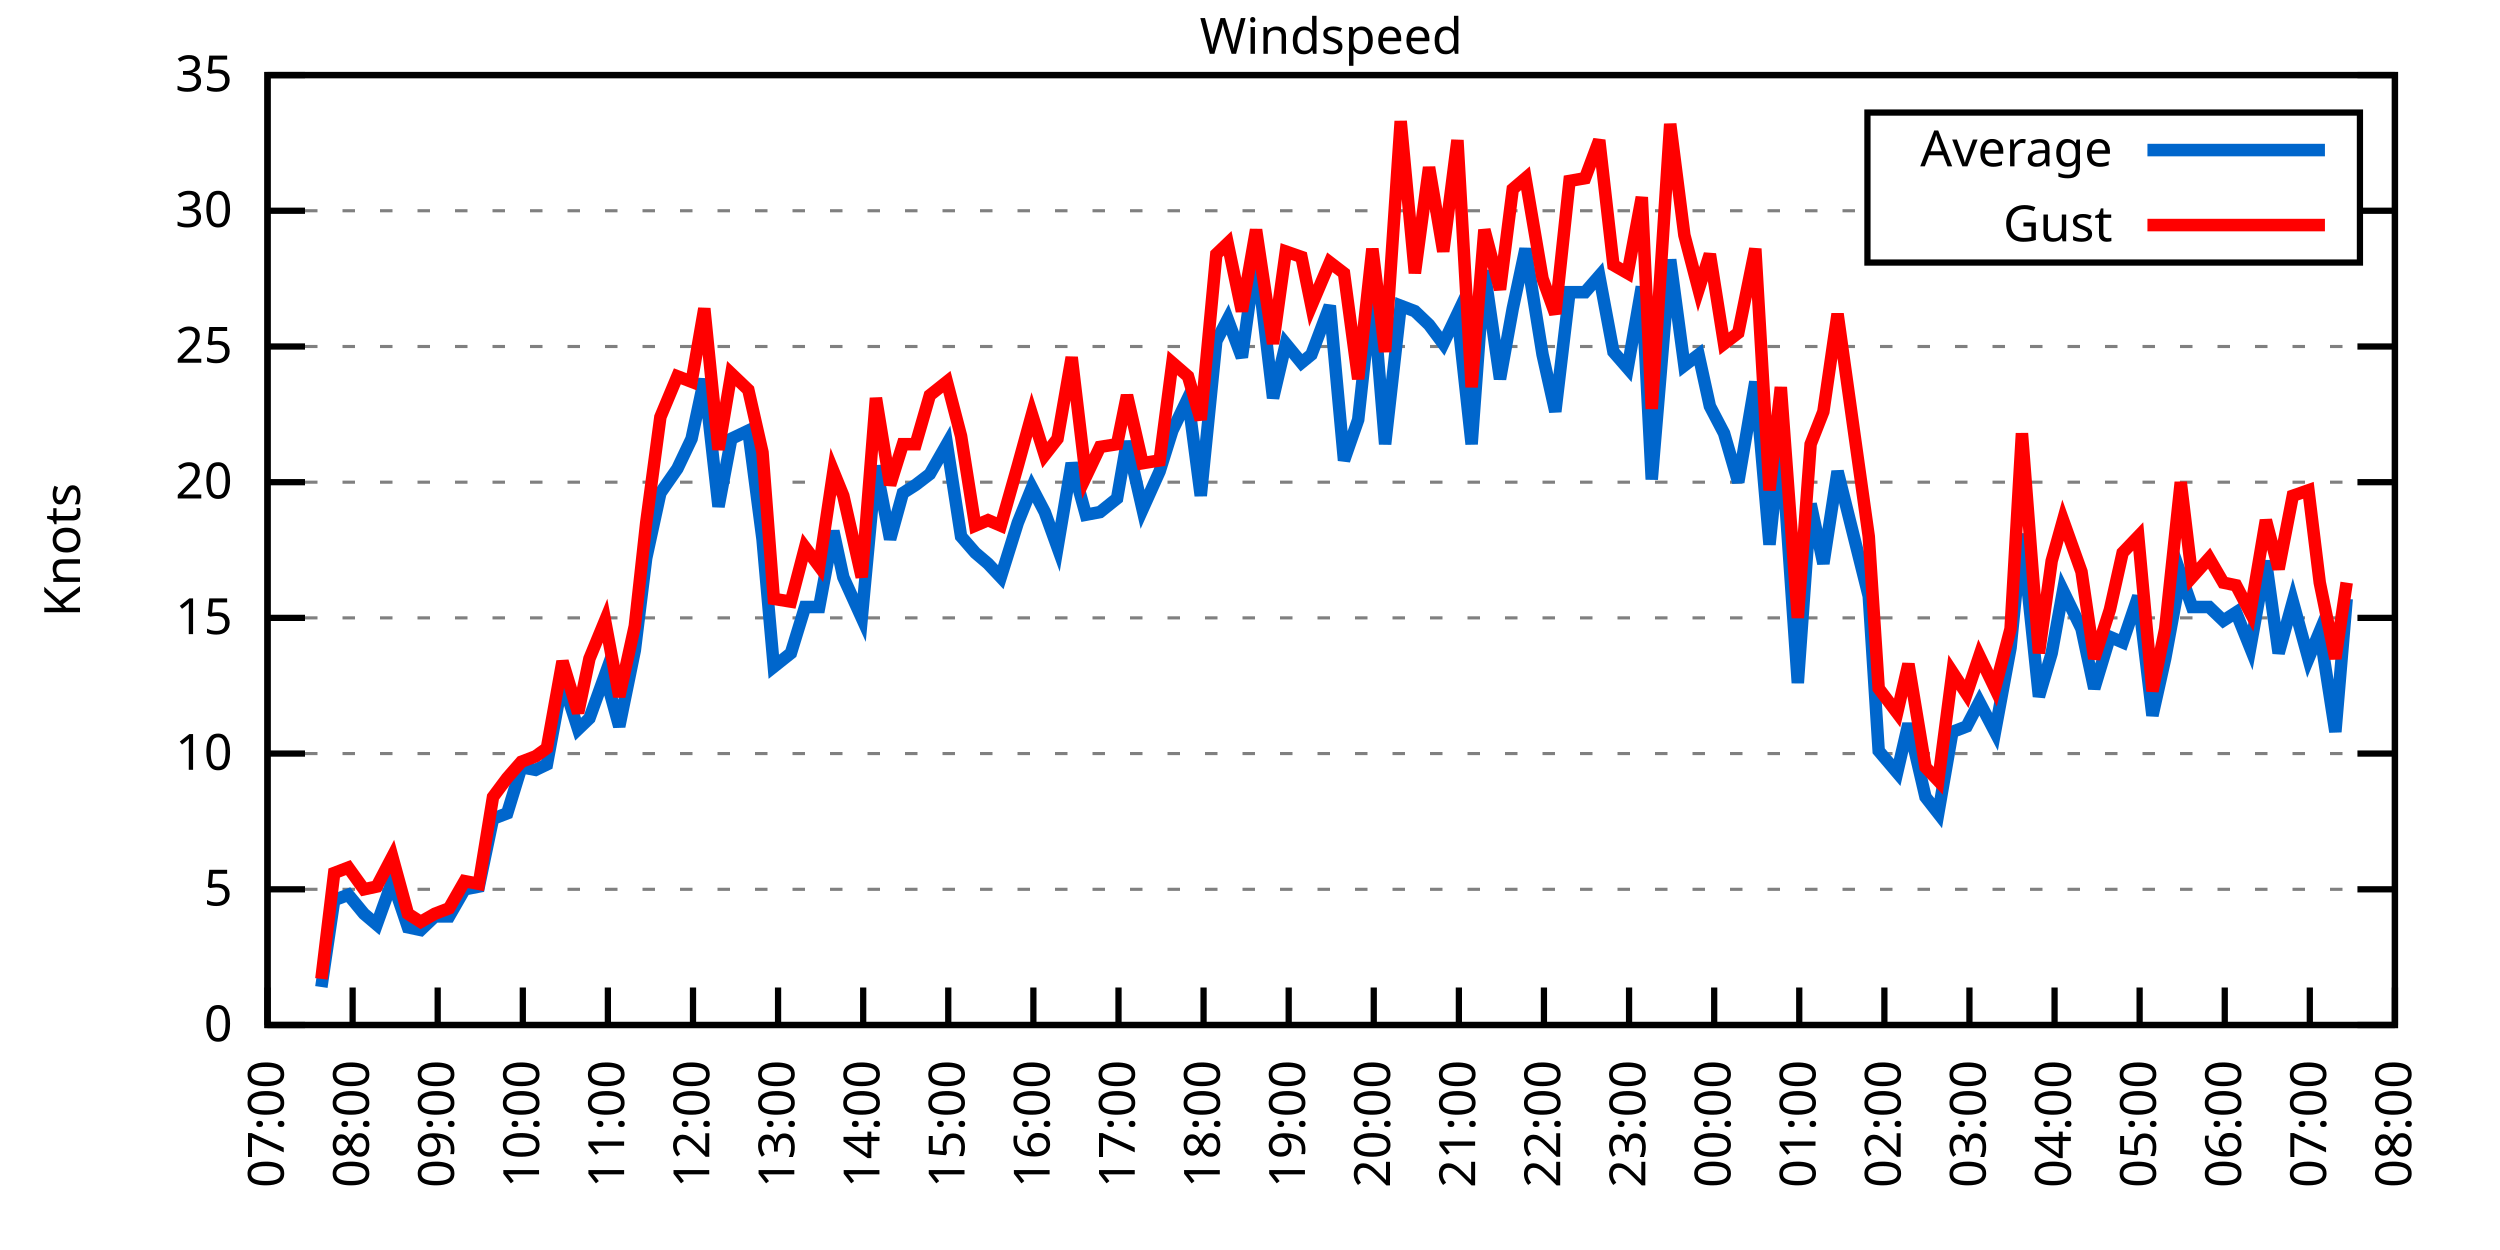
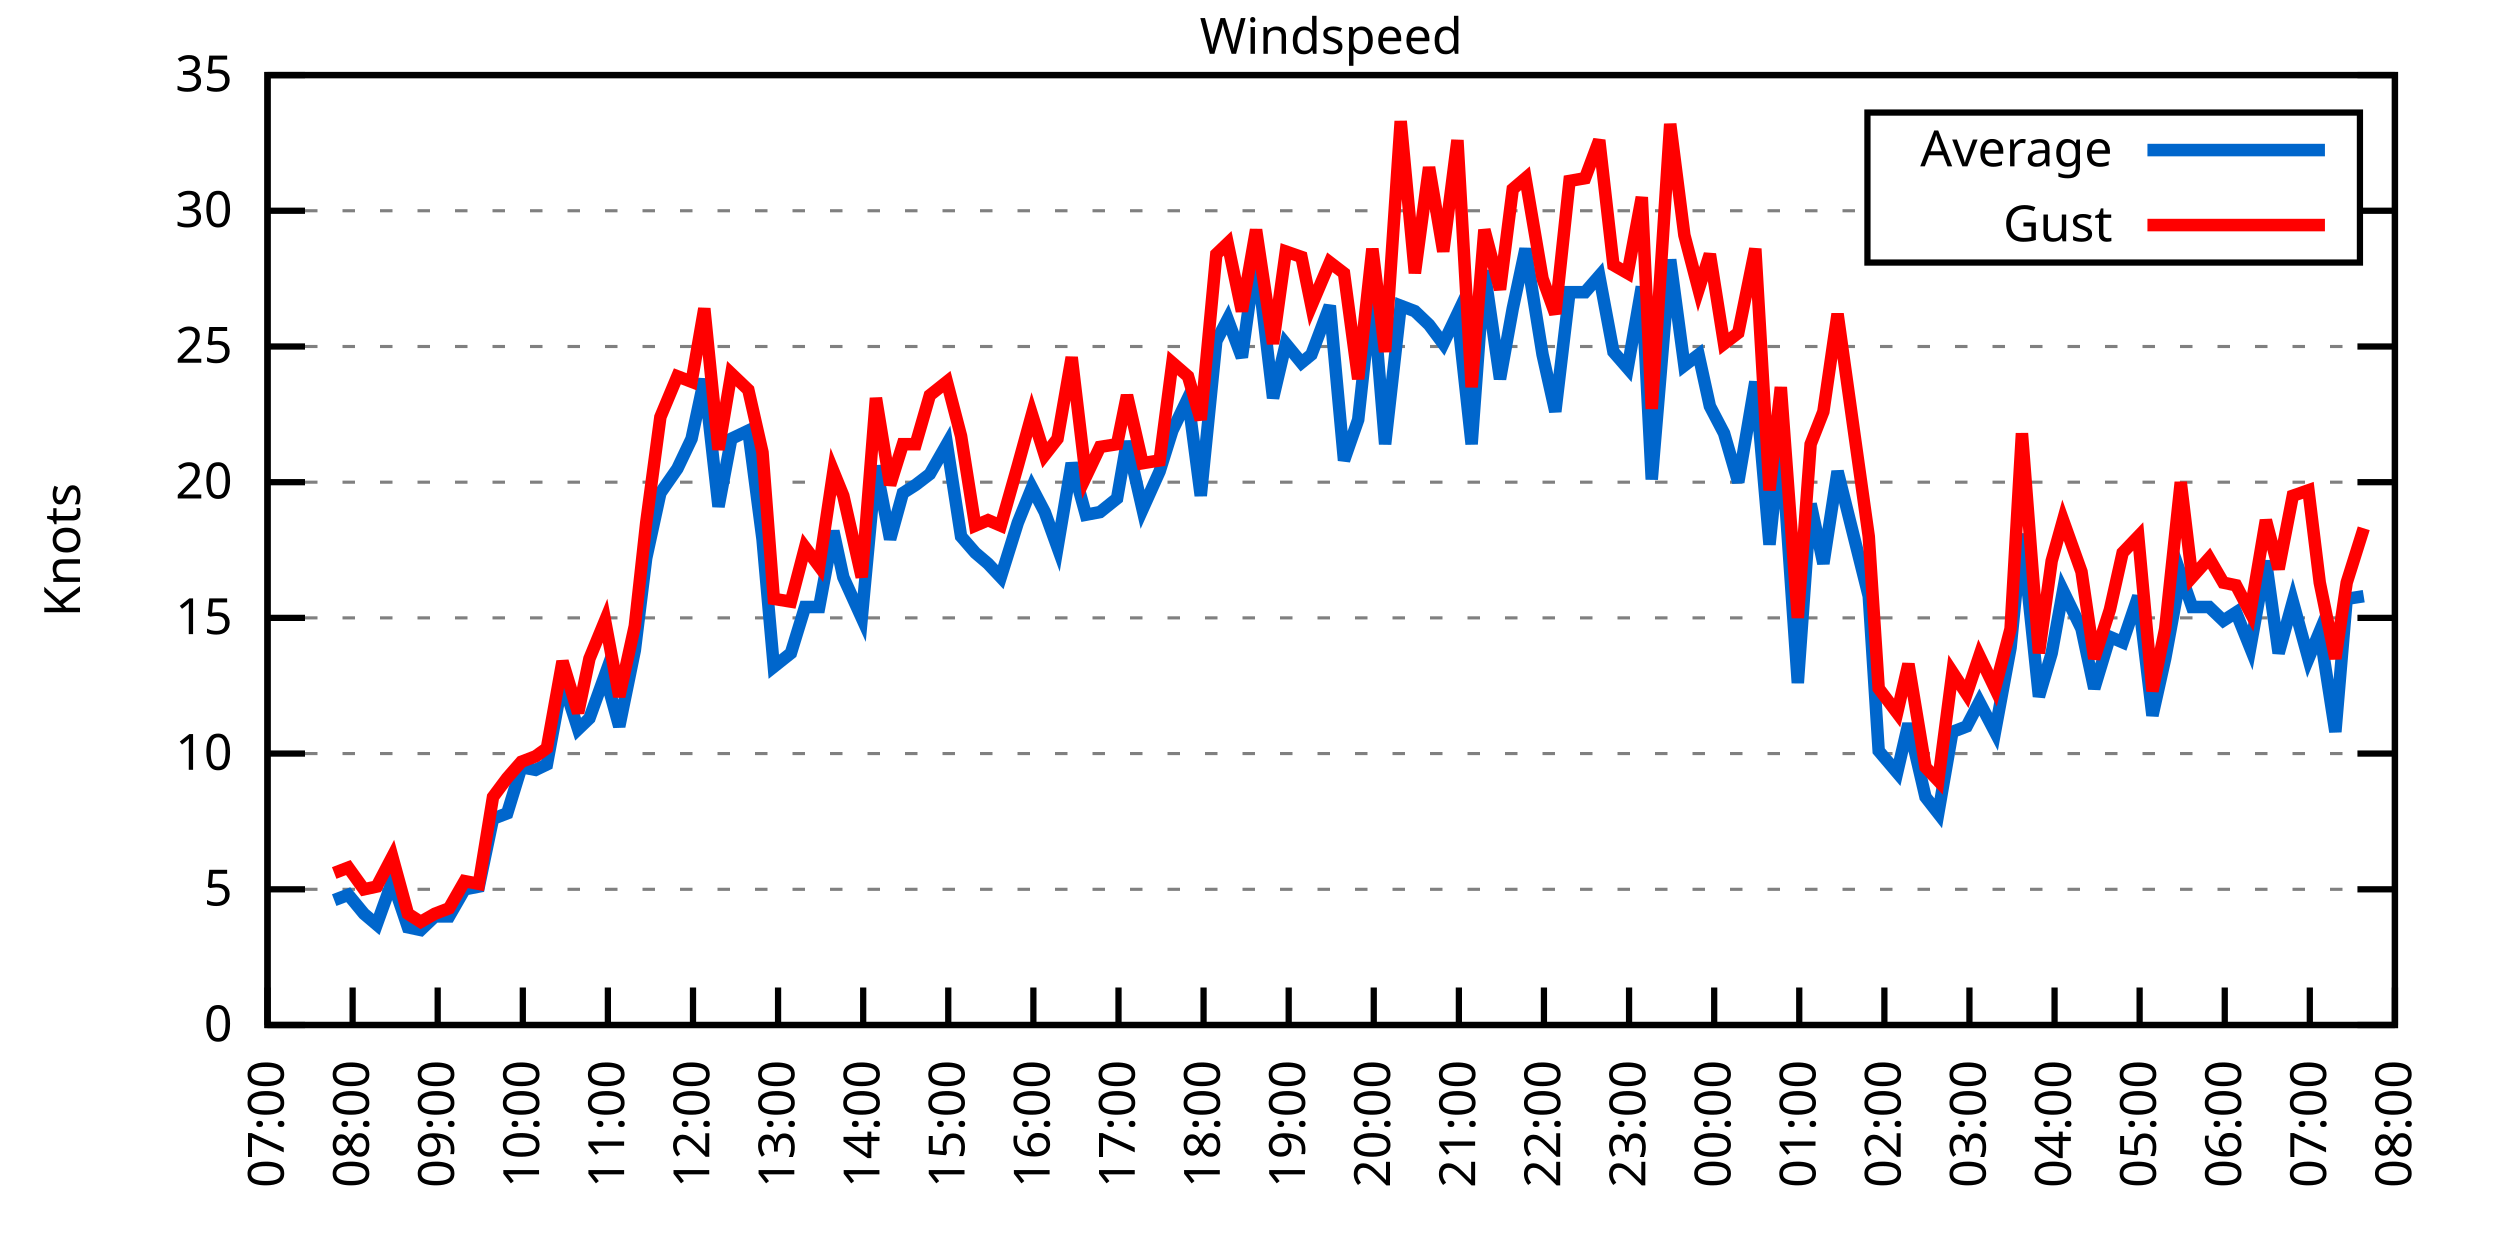
<svg xmlns="http://www.w3.org/2000/svg" xmlns:xlink="http://www.w3.org/1999/xlink" width="400" height="200" viewBox="0 0 400 200">
  <g id="gnuplot_canvas">
    <rect x="0" y="0" width="400" height="200" fill="none" />
    <defs>
      <circle id="gpDot" r="0.5" stroke-width="0.5" stroke="currentColor" />
      <path id="gpPt0" stroke-width="0.333" stroke="currentColor" d="M-1,0 h2 M0,-1 v2" />
      <path id="gpPt1" stroke-width="0.333" stroke="currentColor" d="M-1,-1 L1,1 M1,-1 L-1,1" />
      <path id="gpPt2" stroke-width="0.333" stroke="currentColor" d="M-1,0 L1,0 M0,-1 L0,1 M-1,-1 L1,1 M-1,1 L1,-1" />
      <rect id="gpPt3" stroke-width="0.333" stroke="currentColor" x="-1" y="-1" width="2" height="2" />
      <rect id="gpPt4" stroke-width="0.333" stroke="currentColor" fill="currentColor" x="-1" y="-1" width="2" height="2" />
      <circle id="gpPt5" stroke-width="0.333" stroke="currentColor" cx="0" cy="0" r="1" />
      <use xlink:href="#gpPt5" id="gpPt6" fill="currentColor" stroke="none" />
      <path id="gpPt7" stroke-width="0.333" stroke="currentColor" d="M0,-1.33 L-1.33,0.67 L1.33,0.67 z" />
      <use xlink:href="#gpPt7" id="gpPt8" fill="currentColor" stroke="none" />
      <use xlink:href="#gpPt7" id="gpPt9" stroke="currentColor" transform="rotate(180)" />
      <use xlink:href="#gpPt9" id="gpPt10" fill="currentColor" stroke="none" />
      <use xlink:href="#gpPt3" id="gpPt11" stroke="currentColor" transform="rotate(45)" />
      <use xlink:href="#gpPt11" id="gpPt12" fill="currentColor" stroke="none" />
      <path id="gpPt13" stroke-width="0.333" stroke="currentColor" d="M0,1.330 L1.265,0.411 L0.782,-1.067 L-0.782,-1.076 L-1.265,0.411 z" />
      <use xlink:href="#gpPt13" id="gpPt14" fill="currentColor" stroke="none" />
      <filter id="textbox" filterUnits="objectBoundingBox" x="0" y="0" height="1" width="1">
        <feFlood flood-color="white" flood-opacity="1" result="bgnd" />
        <feComposite in="SourceGraphic" in2="bgnd" operator="atop" />
      </filter>
      <filter id="greybox" filterUnits="objectBoundingBox" x="0" y="0" height="1" width="1">
        <feFlood flood-color="lightgrey" flood-opacity="1" result="grey" />
        <feComposite in="SourceGraphic" in2="grey" operator="atop" />
      </filter>
    </defs>
    <g fill="none" color="white" stroke="currentColor" stroke-width="1.00" stroke-linecap="butt" stroke-linejoin="miter">
</g>
    <g fill="none" color="black" stroke="currentColor" stroke-width="1.00" stroke-linecap="butt" stroke-linejoin="miter">
      <g stroke="none" shape-rendering="crispEdges">
        <polygon fill="rgb(255, 255, 255)" points="42.80,164.00 383.18,164.00 383.18,12.02 42.80,12.02 " />
      </g>
    </g>
    <g fill="none" color="black" stroke="currentColor" stroke-width="1.00" stroke-linecap="butt" stroke-linejoin="miter">
</g>
    <g fill="none" color="black" stroke="black" stroke-width="0.50" stroke-linecap="butt" stroke-linejoin="miter">
</g>
    <g fill="none" color="gray" stroke="currentColor" stroke-width="0.50" stroke-linecap="butt" stroke-linejoin="miter">
      <path stroke="gray" stroke-dasharray="2,4" class="gridline" d="M42.80,164.00 L383.19,164.00  " />
    </g>
    <g fill="none" color="gray" stroke="gray" stroke-width="1.00" stroke-linecap="butt" stroke-linejoin="miter">
</g>
    <g fill="none" color="black" stroke="currentColor" stroke-width="1.00" stroke-linecap="butt" stroke-linejoin="miter">
      <path stroke="black" d="M42.80,164.00 L48.80,164.00 M383.19,164.00 L377.19,164.00  " />
      <g transform="translate(37.20,166.60)" stroke="none" fill="black" font-family="Sans" font-size="8.00" text-anchor="end">
        <text>
          <tspan font-family="Sans"> 0</tspan>
        </text>
      </g>
    </g>
    <g fill="none" color="black" stroke="currentColor" stroke-width="1.00" stroke-linecap="butt" stroke-linejoin="miter">
</g>
    <g fill="none" color="black" stroke="black" stroke-width="0.50" stroke-linecap="butt" stroke-linejoin="miter">
</g>
    <g fill="none" color="gray" stroke="currentColor" stroke-width="0.50" stroke-linecap="butt" stroke-linejoin="miter">
      <path stroke="gray" stroke-dasharray="2,4" class="gridline" d="M42.80,142.29 L383.19,142.29  " />
    </g>
    <g fill="none" color="gray" stroke="gray" stroke-width="1.00" stroke-linecap="butt" stroke-linejoin="miter">
</g>
    <g fill="none" color="black" stroke="currentColor" stroke-width="1.00" stroke-linecap="butt" stroke-linejoin="miter">
      <path stroke="black" d="M42.80,142.29 L48.80,142.29 M383.19,142.29 L377.19,142.29  " />
      <g transform="translate(37.20,144.89)" stroke="none" fill="black" font-family="Sans" font-size="8.00" text-anchor="end">
        <text>
          <tspan font-family="Sans"> 5</tspan>
        </text>
      </g>
    </g>
    <g fill="none" color="black" stroke="currentColor" stroke-width="1.00" stroke-linecap="butt" stroke-linejoin="miter">
</g>
    <g fill="none" color="black" stroke="black" stroke-width="0.50" stroke-linecap="butt" stroke-linejoin="miter">
</g>
    <g fill="none" color="gray" stroke="currentColor" stroke-width="0.50" stroke-linecap="butt" stroke-linejoin="miter">
      <path stroke="gray" stroke-dasharray="2,4" class="gridline" d="M42.80,120.57 L383.19,120.57  " />
    </g>
    <g fill="none" color="gray" stroke="gray" stroke-width="1.00" stroke-linecap="butt" stroke-linejoin="miter">
</g>
    <g fill="none" color="black" stroke="currentColor" stroke-width="1.00" stroke-linecap="butt" stroke-linejoin="miter">
      <path stroke="black" d="M42.80,120.57 L48.80,120.57 M383.19,120.57 L377.19,120.57  " />
      <g transform="translate(37.20,123.17)" stroke="none" fill="black" font-family="Sans" font-size="8.00" text-anchor="end">
        <text>
          <tspan font-family="Sans"> 10</tspan>
        </text>
      </g>
    </g>
    <g fill="none" color="black" stroke="currentColor" stroke-width="1.00" stroke-linecap="butt" stroke-linejoin="miter">
</g>
    <g fill="none" color="black" stroke="black" stroke-width="0.50" stroke-linecap="butt" stroke-linejoin="miter">
</g>
    <g fill="none" color="gray" stroke="currentColor" stroke-width="0.50" stroke-linecap="butt" stroke-linejoin="miter">
      <path stroke="gray" stroke-dasharray="2,4" class="gridline" d="M42.80,98.86 L383.19,98.86  " />
    </g>
    <g fill="none" color="gray" stroke="gray" stroke-width="1.00" stroke-linecap="butt" stroke-linejoin="miter">
</g>
    <g fill="none" color="black" stroke="currentColor" stroke-width="1.00" stroke-linecap="butt" stroke-linejoin="miter">
      <path stroke="black" d="M42.80,98.86 L48.80,98.86 M383.19,98.86 L377.19,98.86  " />
      <g transform="translate(37.20,101.46)" stroke="none" fill="black" font-family="Sans" font-size="8.00" text-anchor="end">
        <text>
          <tspan font-family="Sans"> 15</tspan>
        </text>
      </g>
    </g>
    <g fill="none" color="black" stroke="currentColor" stroke-width="1.00" stroke-linecap="butt" stroke-linejoin="miter">
</g>
    <g fill="none" color="black" stroke="black" stroke-width="0.50" stroke-linecap="butt" stroke-linejoin="miter">
</g>
    <g fill="none" color="gray" stroke="currentColor" stroke-width="0.50" stroke-linecap="butt" stroke-linejoin="miter">
      <path stroke="gray" stroke-dasharray="2,4" class="gridline" d="M42.80,77.15 L383.19,77.15  " />
    </g>
    <g fill="none" color="gray" stroke="gray" stroke-width="1.00" stroke-linecap="butt" stroke-linejoin="miter">
</g>
    <g fill="none" color="black" stroke="currentColor" stroke-width="1.00" stroke-linecap="butt" stroke-linejoin="miter">
      <path stroke="black" d="M42.80,77.15 L48.80,77.15 M383.19,77.15 L377.19,77.15  " />
      <g transform="translate(37.20,79.75)" stroke="none" fill="black" font-family="Sans" font-size="8.00" text-anchor="end">
        <text>
          <tspan font-family="Sans"> 20</tspan>
        </text>
      </g>
    </g>
    <g fill="none" color="black" stroke="currentColor" stroke-width="1.00" stroke-linecap="butt" stroke-linejoin="miter">
</g>
    <g fill="none" color="black" stroke="black" stroke-width="0.50" stroke-linecap="butt" stroke-linejoin="miter">
</g>
    <g fill="none" color="gray" stroke="currentColor" stroke-width="0.50" stroke-linecap="butt" stroke-linejoin="miter">
      <path stroke="gray" stroke-dasharray="2,4" class="gridline" d="M42.80,55.44 L383.19,55.44  " />
    </g>
    <g fill="none" color="gray" stroke="gray" stroke-width="1.00" stroke-linecap="butt" stroke-linejoin="miter">
</g>
    <g fill="none" color="black" stroke="currentColor" stroke-width="1.00" stroke-linecap="butt" stroke-linejoin="miter">
      <path stroke="black" d="M42.80,55.44 L48.80,55.44 M383.19,55.44 L377.19,55.44  " />
      <g transform="translate(37.20,58.04)" stroke="none" fill="black" font-family="Sans" font-size="8.00" text-anchor="end">
        <text>
          <tspan font-family="Sans"> 25</tspan>
        </text>
      </g>
    </g>
    <g fill="none" color="black" stroke="currentColor" stroke-width="1.00" stroke-linecap="butt" stroke-linejoin="miter">
</g>
    <g fill="none" color="black" stroke="black" stroke-width="0.50" stroke-linecap="butt" stroke-linejoin="miter">
</g>
    <g fill="none" color="gray" stroke="currentColor" stroke-width="0.50" stroke-linecap="butt" stroke-linejoin="miter">
      <path stroke="gray" stroke-dasharray="2,4" class="gridline" d="M42.80,33.72 L298.79,33.72 M377.59,33.72 L383.19,33.72  " />
    </g>
    <g fill="none" color="gray" stroke="gray" stroke-width="1.00" stroke-linecap="butt" stroke-linejoin="miter">
</g>
    <g fill="none" color="black" stroke="currentColor" stroke-width="1.00" stroke-linecap="butt" stroke-linejoin="miter">
      <path stroke="black" d="M42.80,33.72 L48.80,33.72 M383.19,33.72 L377.19,33.72  " />
      <g transform="translate(37.20,36.32)" stroke="none" fill="black" font-family="Sans" font-size="8.00" text-anchor="end">
        <text>
          <tspan font-family="Sans"> 30</tspan>
        </text>
      </g>
    </g>
    <g fill="none" color="black" stroke="currentColor" stroke-width="1.00" stroke-linecap="butt" stroke-linejoin="miter">
</g>
    <g fill="none" color="black" stroke="black" stroke-width="0.50" stroke-linecap="butt" stroke-linejoin="miter">
</g>
    <g fill="none" color="gray" stroke="currentColor" stroke-width="0.50" stroke-linecap="butt" stroke-linejoin="miter">
      <path stroke="gray" stroke-dasharray="2,4" class="gridline" d="M42.80,12.01 L383.19,12.01  " />
    </g>
    <g fill="none" color="gray" stroke="gray" stroke-width="1.00" stroke-linecap="butt" stroke-linejoin="miter">
</g>
    <g fill="none" color="black" stroke="currentColor" stroke-width="1.00" stroke-linecap="butt" stroke-linejoin="miter">
      <path stroke="black" d="M42.80,12.01 L48.80,12.01 M383.19,12.01 L377.19,12.01  " />
      <g transform="translate(37.20,14.61)" stroke="none" fill="black" font-family="Sans" font-size="8.00" text-anchor="end">
        <text>
          <tspan font-family="Sans"> 35</tspan>
        </text>
      </g>
    </g>
    <g fill="none" color="black" stroke="currentColor" stroke-width="1.00" stroke-linecap="butt" stroke-linejoin="miter">
      <path stroke="black" d="M42.80,164.00 L42.80,158.00  " />
      <g transform="translate(45.40,169.60) rotate(270.00)" stroke="none" fill="black" font-family="Sans" font-size="8.00" text-anchor="end">
        <text>
          <tspan font-family="Sans">07:00</tspan>
        </text>
      </g>
    </g>
    <g fill="none" color="black" stroke="currentColor" stroke-width="1.00" stroke-linecap="butt" stroke-linejoin="miter">
      <path stroke="black" d="M56.42,164.00 L56.42,158.00  " />
      <g transform="translate(59.02,169.60) rotate(270.00)" stroke="none" fill="black" font-family="Sans" font-size="8.00" text-anchor="end">
        <text>
          <tspan font-family="Sans">08:00</tspan>
        </text>
      </g>
    </g>
    <g fill="none" color="black" stroke="currentColor" stroke-width="1.00" stroke-linecap="butt" stroke-linejoin="miter">
      <path stroke="black" d="M70.03,164.00 L70.03,158.00  " />
      <g transform="translate(72.63,169.60) rotate(270.00)" stroke="none" fill="black" font-family="Sans" font-size="8.00" text-anchor="end">
        <text>
          <tspan font-family="Sans">09:00</tspan>
        </text>
      </g>
    </g>
    <g fill="none" color="black" stroke="currentColor" stroke-width="1.00" stroke-linecap="butt" stroke-linejoin="miter">
      <path stroke="black" d="M83.65,164.00 L83.65,158.00  " />
      <g transform="translate(86.25,169.60) rotate(270.00)" stroke="none" fill="black" font-family="Sans" font-size="8.00" text-anchor="end">
        <text>
          <tspan font-family="Sans">10:00</tspan>
        </text>
      </g>
    </g>
    <g fill="none" color="black" stroke="currentColor" stroke-width="1.00" stroke-linecap="butt" stroke-linejoin="miter">
      <path stroke="black" d="M97.26,164.00 L97.26,158.00  " />
      <g transform="translate(99.86,169.60) rotate(270.00)" stroke="none" fill="black" font-family="Sans" font-size="8.00" text-anchor="end">
        <text>
          <tspan font-family="Sans">11:00</tspan>
        </text>
      </g>
    </g>
    <g fill="none" color="black" stroke="currentColor" stroke-width="1.00" stroke-linecap="butt" stroke-linejoin="miter">
      <path stroke="black" d="M110.88,164.00 L110.88,158.00  " />
      <g transform="translate(113.48,169.60) rotate(270.00)" stroke="none" fill="black" font-family="Sans" font-size="8.00" text-anchor="end">
        <text>
          <tspan font-family="Sans">12:00</tspan>
        </text>
      </g>
    </g>
    <g fill="none" color="black" stroke="currentColor" stroke-width="1.00" stroke-linecap="butt" stroke-linejoin="miter">
      <path stroke="black" d="M124.49,164.00 L124.49,158.00  " />
      <g transform="translate(127.09,169.60) rotate(270.00)" stroke="none" fill="black" font-family="Sans" font-size="8.00" text-anchor="end">
        <text>
          <tspan font-family="Sans">13:00</tspan>
        </text>
      </g>
    </g>
    <g fill="none" color="black" stroke="currentColor" stroke-width="1.00" stroke-linecap="butt" stroke-linejoin="miter">
      <path stroke="black" d="M138.11,164.00 L138.11,158.00  " />
      <g transform="translate(140.71,169.60) rotate(270.00)" stroke="none" fill="black" font-family="Sans" font-size="8.00" text-anchor="end">
        <text>
          <tspan font-family="Sans">14:00</tspan>
        </text>
      </g>
    </g>
    <g fill="none" color="black" stroke="currentColor" stroke-width="1.00" stroke-linecap="butt" stroke-linejoin="miter">
      <path stroke="black" d="M151.72,164.00 L151.72,158.00  " />
      <g transform="translate(154.32,169.60) rotate(270.00)" stroke="none" fill="black" font-family="Sans" font-size="8.00" text-anchor="end">
        <text>
          <tspan font-family="Sans">15:00</tspan>
        </text>
      </g>
    </g>
    <g fill="none" color="black" stroke="currentColor" stroke-width="1.00" stroke-linecap="butt" stroke-linejoin="miter">
      <path stroke="black" d="M165.34,164.00 L165.34,158.00  " />
      <g transform="translate(167.94,169.60) rotate(270.00)" stroke="none" fill="black" font-family="Sans" font-size="8.00" text-anchor="end">
        <text>
          <tspan font-family="Sans">16:00</tspan>
        </text>
      </g>
    </g>
    <g fill="none" color="black" stroke="currentColor" stroke-width="1.00" stroke-linecap="butt" stroke-linejoin="miter">
      <path stroke="black" d="M178.96,164.00 L178.96,158.00  " />
      <g transform="translate(181.56,169.60) rotate(270.00)" stroke="none" fill="black" font-family="Sans" font-size="8.00" text-anchor="end">
        <text>
          <tspan font-family="Sans">17:00</tspan>
        </text>
      </g>
    </g>
    <g fill="none" color="black" stroke="currentColor" stroke-width="1.00" stroke-linecap="butt" stroke-linejoin="miter">
      <path stroke="black" d="M192.57,164.00 L192.57,158.00  " />
      <g transform="translate(195.17,169.60) rotate(270.00)" stroke="none" fill="black" font-family="Sans" font-size="8.00" text-anchor="end">
        <text>
          <tspan font-family="Sans">18:00</tspan>
        </text>
      </g>
    </g>
    <g fill="none" color="black" stroke="currentColor" stroke-width="1.00" stroke-linecap="butt" stroke-linejoin="miter">
      <path stroke="black" d="M206.19,164.00 L206.19,158.00  " />
      <g transform="translate(208.79,169.60) rotate(270.00)" stroke="none" fill="black" font-family="Sans" font-size="8.00" text-anchor="end">
        <text>
          <tspan font-family="Sans">19:00</tspan>
        </text>
      </g>
    </g>
    <g fill="none" color="black" stroke="currentColor" stroke-width="1.00" stroke-linecap="butt" stroke-linejoin="miter">
      <path stroke="black" d="M219.80,164.00 L219.80,158.00  " />
      <g transform="translate(222.40,169.60) rotate(270.00)" stroke="none" fill="black" font-family="Sans" font-size="8.00" text-anchor="end">
        <text>
          <tspan font-family="Sans">20:00</tspan>
        </text>
      </g>
    </g>
    <g fill="none" color="black" stroke="currentColor" stroke-width="1.00" stroke-linecap="butt" stroke-linejoin="miter">
      <path stroke="black" d="M233.42,164.00 L233.42,158.00  " />
      <g transform="translate(236.02,169.60) rotate(270.00)" stroke="none" fill="black" font-family="Sans" font-size="8.00" text-anchor="end">
        <text>
          <tspan font-family="Sans">21:00</tspan>
        </text>
      </g>
    </g>
    <g fill="none" color="black" stroke="currentColor" stroke-width="1.00" stroke-linecap="butt" stroke-linejoin="miter">
      <path stroke="black" d="M247.03,164.00 L247.03,158.00  " />
      <g transform="translate(249.63,169.60) rotate(270.00)" stroke="none" fill="black" font-family="Sans" font-size="8.00" text-anchor="end">
        <text>
          <tspan font-family="Sans">22:00</tspan>
        </text>
      </g>
    </g>
    <g fill="none" color="black" stroke="currentColor" stroke-width="1.00" stroke-linecap="butt" stroke-linejoin="miter">
      <path stroke="black" d="M260.65,164.00 L260.65,158.00  " />
      <g transform="translate(263.25,169.60) rotate(270.00)" stroke="none" fill="black" font-family="Sans" font-size="8.00" text-anchor="end">
        <text>
          <tspan font-family="Sans">23:00</tspan>
        </text>
      </g>
    </g>
    <g fill="none" color="black" stroke="currentColor" stroke-width="1.00" stroke-linecap="butt" stroke-linejoin="miter">
      <path stroke="black" d="M274.27,164.00 L274.27,158.00  " />
      <g transform="translate(276.87,169.60) rotate(270.00)" stroke="none" fill="black" font-family="Sans" font-size="8.00" text-anchor="end">
        <text>
          <tspan font-family="Sans">00:00</tspan>
        </text>
      </g>
    </g>
    <g fill="none" color="black" stroke="currentColor" stroke-width="1.00" stroke-linecap="butt" stroke-linejoin="miter">
      <path stroke="black" d="M287.88,164.00 L287.88,158.00  " />
      <g transform="translate(290.48,169.60) rotate(270.00)" stroke="none" fill="black" font-family="Sans" font-size="8.00" text-anchor="end">
        <text>
          <tspan font-family="Sans">01:00</tspan>
        </text>
      </g>
    </g>
    <g fill="none" color="black" stroke="currentColor" stroke-width="1.00" stroke-linecap="butt" stroke-linejoin="miter">
      <path stroke="black" d="M301.50,164.00 L301.50,158.00  " />
      <g transform="translate(304.10,169.60) rotate(270.00)" stroke="none" fill="black" font-family="Sans" font-size="8.00" text-anchor="end">
        <text>
          <tspan font-family="Sans">02:00</tspan>
        </text>
      </g>
    </g>
    <g fill="none" color="black" stroke="currentColor" stroke-width="1.00" stroke-linecap="butt" stroke-linejoin="miter">
      <path stroke="black" d="M315.11,164.00 L315.11,158.00  " />
      <g transform="translate(317.71,169.60) rotate(270.00)" stroke="none" fill="black" font-family="Sans" font-size="8.00" text-anchor="end">
        <text>
          <tspan font-family="Sans">03:00</tspan>
        </text>
      </g>
    </g>
    <g fill="none" color="black" stroke="currentColor" stroke-width="1.00" stroke-linecap="butt" stroke-linejoin="miter">
      <path stroke="black" d="M328.73,164.00 L328.73,158.00  " />
      <g transform="translate(331.33,169.60) rotate(270.00)" stroke="none" fill="black" font-family="Sans" font-size="8.00" text-anchor="end">
        <text>
          <tspan font-family="Sans">04:00</tspan>
        </text>
      </g>
    </g>
    <g fill="none" color="black" stroke="currentColor" stroke-width="1.00" stroke-linecap="butt" stroke-linejoin="miter">
      <path stroke="black" d="M342.34,164.00 L342.34,158.00  " />
      <g transform="translate(344.94,169.60) rotate(270.00)" stroke="none" fill="black" font-family="Sans" font-size="8.00" text-anchor="end">
        <text>
          <tspan font-family="Sans">05:00</tspan>
        </text>
      </g>
    </g>
    <g fill="none" color="black" stroke="currentColor" stroke-width="1.00" stroke-linecap="butt" stroke-linejoin="miter">
      <path stroke="black" d="M355.96,164.00 L355.96,158.00  " />
      <g transform="translate(358.56,169.60) rotate(270.00)" stroke="none" fill="black" font-family="Sans" font-size="8.00" text-anchor="end">
        <text>
          <tspan font-family="Sans">06:00</tspan>
        </text>
      </g>
    </g>
    <g fill="none" color="black" stroke="currentColor" stroke-width="1.00" stroke-linecap="butt" stroke-linejoin="miter">
      <path stroke="black" d="M369.57,164.00 L369.57,158.00  " />
      <g transform="translate(372.17,169.60) rotate(270.00)" stroke="none" fill="black" font-family="Sans" font-size="8.00" text-anchor="end">
        <text>
          <tspan font-family="Sans">07:00</tspan>
        </text>
      </g>
    </g>
    <g fill="none" color="black" stroke="currentColor" stroke-width="1.00" stroke-linecap="butt" stroke-linejoin="miter">
      <path stroke="black" d="M383.19,164.00 L383.19,158.00  " />
      <g transform="translate(385.79,169.60) rotate(270.00)" stroke="none" fill="black" font-family="Sans" font-size="8.00" text-anchor="end">
        <text>
          <tspan font-family="Sans">08:00</tspan>
        </text>
      </g>
    </g>
    <g fill="none" color="black" stroke="currentColor" stroke-width="1.00" stroke-linecap="butt" stroke-linejoin="miter">
</g>
    <g fill="none" color="black" stroke="currentColor" stroke-width="1.00" stroke-linecap="butt" stroke-linejoin="miter">
      <path stroke="black" d="M42.80,12.01 L42.80,164.00 L383.19,164.00 L383.19,12.01 L42.80,12.01 Z  " />
    </g>
    <g fill="none" color="black" stroke="currentColor" stroke-width="1.00" stroke-linecap="butt" stroke-linejoin="miter">
</g>
    <g fill="none" color="black" stroke="currentColor" stroke-width="1.00" stroke-linecap="butt" stroke-linejoin="miter">
      <path stroke="black" d="M298.79,42.01 L298.79,18.01 L377.59,18.01 L377.59,42.01 L298.79,42.01 Z  " />
    </g>
    <g id="Windspeed_plot_1">
      <g fill="none" color="white" stroke="black" stroke-width="2.00" stroke-linecap="butt" stroke-linejoin="miter">
</g>
      <g fill="none" color="black" stroke="currentColor" stroke-width="2.00" stroke-linecap="butt" stroke-linejoin="miter">
        <g transform="translate(337.99,26.61)" stroke="none" fill="black" font-family="Sans" font-size="8.00" text-anchor="end">
          <text>
            <tspan font-family="Sans">Average</tspan>
          </text>
        </g>
      </g>
      <g fill="none" color="black" stroke="currentColor" stroke-width="2.00" stroke-linecap="butt" stroke-linejoin="miter">
-         <path stroke="rgb(  0, 102, 204)" d="M343.59,24.01 L371.99,24.01 M51.42,157.92 L53.47,144.02 L55.73,143.16 L58.23,146.20 L60.27,147.93 L62.77,140.98   L65.27,148.37 L67.31,148.80 L69.58,146.63 L71.85,146.63 L74.34,142.29 L76.61,141.85 L78.88,131.00 L81.15,130.13   L83.42,122.75 L85.69,123.18 L87.50,122.31 L90.00,108.85 L92.50,116.67 L94.31,114.93 L96.81,107.98 L99.08,116.23   L101.57,104.07 L103.39,89.31 L105.66,78.89 L108.38,74.98 L110.65,70.20 L112.69,60.65 L114.96,81.06 L117.01,70.20   L119.73,68.90 L122.00,86.27 L123.81,106.68 L126.54,104.51 L128.81,97.12 L131.07,97.12 L133.34,84.97 L134.93,92.35   L137.88,98.86 L140.15,74.54 L142.42,86.27 L144.46,78.89 L146.51,77.58 L148.77,75.85 L151.50,71.07 L153.77,85.83   L156.04,88.44 L158.08,90.18 L160.12,92.35 L162.84,83.66 L165.11,78.02 L167.16,81.93 L169.20,87.57 L171.47,74.11   L173.74,82.36 L176.01,81.93 L178.73,79.75 L180.32,70.63 L182.81,81.49 L185.54,75.41 L187.58,68.90 L190.08,63.69   L192.12,79.32 L194.61,54.57 L196.43,51.09 L198.70,57.17 L200.97,40.67 L203.69,63.69 L205.73,55.00 L208.23,58.04   L209.82,56.74 L212.77,48.92 L215.04,73.67 L217.31,67.16 L219.58,46.32 L221.62,71.07 L224.11,48.92 L226.38,49.79   L228.65,51.96 L230.92,55.00 L233.19,50.22 L235.46,71.07 L237.50,43.28 L240.00,60.65 L242.04,49.36 L244.08,39.80   L246.81,56.74 L248.85,65.86 L251.12,46.75 L253.61,46.75 L255.88,44.15 L258.15,56.30 L260.42,58.91 L262.69,45.88   L264.28,76.71 L267.23,41.54 L269.50,58.48 L271.77,56.74 L273.58,64.99 L275.85,69.33 L278.12,77.15 L280.85,61.08   L283.12,87.14 L284.93,69.77 L287.65,109.28 L289.70,80.62 L291.74,90.18 L294.01,75.41 L296.50,85.40 L299.00,95.39   L300.59,120.14 L303.54,123.61 L305.35,115.80 L308.08,127.52 L310.12,130.13 L312.39,117.10 L314.66,116.23 L316.70,112.32   L319.20,117.10 L321.69,103.64 L323.51,85.40 L326.23,111.45 L328.27,104.51 L330.09,94.52 L333.04,100.60 L335.08,110.15   L337.58,101.90 L339.62,102.77 L342.12,95.39 L344.39,114.49 L346.43,105.38 L348.92,91.91 L350.74,97.12 L353.46,97.12   L355.73,99.30 L357.77,97.99 L360.04,103.64 L362.54,89.74 L364.58,104.51 L366.85,96.26 L369.35,105.38 L371.16,101.03   L373.66,117.10 L375.47,95.82  " />
+         <path stroke="rgb(  0, 102, 204)" d="M343.59,24.01 L371.99,24.01 M53.47,144.02 L55.73,143.16 L58.23,146.20 L60.27,147.93 L62.77,140.98 L65.27,148.37   L67.31,148.80 L69.58,146.63 L71.85,146.63 L74.34,142.29 L76.61,141.85 L78.88,131.00 L81.15,130.13 L83.42,122.75   L85.69,123.18 L87.50,122.31 L90.00,108.85 L92.50,116.67 L94.31,114.93 L96.81,107.98 L99.08,116.23 L101.57,104.07   L103.39,89.31 L105.66,78.89 L108.38,74.98 L110.65,70.20 L112.69,60.65 L114.96,81.06 L117.01,70.20 L119.73,68.90   L122.00,86.27 L123.81,106.68 L126.54,104.51 L128.81,97.12 L131.07,97.12 L133.34,84.97 L134.93,92.35 L137.88,98.86   L140.15,74.54 L142.42,86.27 L144.46,78.89 L146.51,77.58 L148.77,75.85 L151.50,71.07 L153.77,85.83 L156.04,88.44   L158.08,90.18 L160.12,92.35 L162.84,83.66 L165.11,78.02 L167.16,81.93 L169.20,87.57 L171.47,74.11 L173.74,82.36   L176.01,81.93 L178.73,79.75 L180.32,70.63 L182.81,81.49 L185.54,75.41 L187.58,68.90 L190.08,63.69 L192.12,79.32   L194.61,54.57 L196.43,51.09 L198.70,57.17 L200.97,40.67 L203.69,63.69 L205.73,55.00 L208.23,58.04 L209.82,56.74   L212.77,48.92 L215.04,73.67 L217.31,67.16 L219.58,46.32 L221.62,71.07 L224.11,48.92 L226.38,49.79 L228.65,51.96   L230.92,55.00 L233.19,50.22 L235.46,71.07 L237.50,43.28 L240.00,60.65 L242.04,49.36 L244.08,39.80 L246.81,56.74   L248.85,65.86 L251.12,46.75 L253.61,46.75 L255.88,44.15 L258.15,56.30 L260.42,58.91 L262.69,45.88 L264.28,76.71   L267.23,41.54 L269.50,58.48 L271.77,56.74 L273.58,64.99 L275.85,69.33 L278.12,77.15 L280.85,61.08 L283.12,87.14   L284.93,69.77 L287.65,109.28 L289.70,80.62 L291.74,90.18 L294.01,75.41 L296.50,85.40 L299.00,95.39 L300.59,120.14   L303.54,123.61 L305.35,115.80 L308.08,127.52 L310.12,130.13 L312.39,117.10 L314.66,116.23 L316.70,112.32 L319.20,117.10   L321.69,103.64 L323.51,85.40 L326.23,111.45 L328.27,104.51 L330.09,94.52 L333.04,100.60 L335.08,110.15 L337.58,101.90   L339.62,102.77 L342.12,95.39 L344.39,114.49 L346.43,105.38 L348.92,91.91 L350.74,97.12 L353.46,97.12 L355.73,99.30   L357.77,97.99 L360.04,103.64 L362.54,89.74 L364.58,104.51 L366.85,96.26 L369.35,105.38 L371.16,101.03 L373.66,117.10   L375.47,95.82 L378.20,95.39  " />
      </g>
    </g>
    <g id="Windspeed_plot_2">
      <g fill="none" color="black" stroke="currentColor" stroke-width="2.00" stroke-linecap="butt" stroke-linejoin="miter">
        <g transform="translate(337.99,38.61)" stroke="none" fill="black" font-family="Sans" font-size="8.00" text-anchor="end">
          <text>
            <tspan font-family="Sans">Gust</tspan>
          </text>
        </g>
      </g>
      <g fill="none" color="black" stroke="currentColor" stroke-width="2.00" stroke-linecap="butt" stroke-linejoin="miter">
-         <path stroke="rgb(255,   0,   0)" d="M343.59,36.01 L371.99,36.01 M51.42,156.62 L53.47,139.68 L55.73,138.81 L58.23,142.29 L60.27,141.85 L62.77,137.08   L65.27,146.20 L67.31,147.50 L69.58,146.20 L71.85,145.33 L74.34,140.98 L76.61,141.42 L78.88,127.52 L81.15,124.48   L83.42,121.88 L85.69,121.01 L87.50,119.71 L90.00,105.81 L92.50,114.06 L94.31,105.38 L96.81,99.30 L99.08,111.45   L101.57,100.16 L103.39,83.66 L105.66,66.73 L108.38,60.21 L110.65,61.08 L112.69,49.36 L114.96,71.94 L117.01,59.78   L119.73,62.38 L122.00,72.37 L123.81,95.82 L126.54,96.26 L128.81,87.57 L131.07,90.61 L133.34,75.41 L134.93,79.32   L137.88,92.35 L140.15,63.69 L142.42,77.58 L144.46,71.07 L146.51,71.07 L148.77,63.25 L151.50,61.08 L153.77,69.77   L156.04,84.10 L158.08,83.23 L160.12,84.10 L162.84,74.54 L165.11,66.29 L167.16,72.81 L169.20,70.20 L171.47,57.17   L173.74,76.28 L176.01,71.50 L178.73,71.07 L180.32,63.25 L182.81,74.11 L185.54,73.67 L187.58,58.04 L190.08,60.21   L192.12,67.16 L194.61,40.67 L196.43,38.93 L198.70,49.79 L200.97,36.76 L203.69,55.00 L205.73,40.24 L208.23,41.11   L209.82,48.92 L212.77,41.97 L215.04,43.71 L217.31,60.65 L219.58,39.80 L221.62,56.30 L224.11,19.39 L226.38,43.71   L228.65,26.77 L230.92,40.24 L233.19,22.43 L235.46,61.95 L237.50,36.76 L240.00,46.32 L242.04,30.25 L244.08,28.51   L246.81,44.58 L248.85,50.22 L251.12,28.95 L253.61,28.51 L255.88,22.43 L258.15,42.41 L260.42,43.71 L262.69,31.55   L264.28,65.42 L267.23,19.83 L269.50,37.63 L271.77,46.32 L273.58,40.67 L275.85,55.00 L278.12,53.26 L280.85,39.80   L283.12,78.45 L284.93,61.95 L287.65,98.86 L289.70,71.07 L291.74,65.86 L294.01,50.22 L296.50,68.03 L299.00,85.83   L300.59,110.15 L303.54,114.06 L305.35,106.24 L308.08,122.75 L310.12,124.92 L312.39,107.55 L314.66,111.02 L316.70,104.94   L319.20,110.15 L321.69,100.60 L323.51,69.33 L326.23,104.51 L328.27,89.74 L330.09,83.23 L333.04,91.48 L335.08,105.38   L337.58,97.56 L339.62,88.44 L342.12,85.83 L344.39,110.59 L346.43,100.60 L348.92,77.15 L350.74,92.35 L353.46,89.31   L355.73,93.22 L357.77,93.65 L360.04,97.99 L362.54,83.23 L364.58,91.04 L366.85,79.32 L369.35,78.45 L371.16,93.22   L373.66,105.38 L375.47,93.22  " />
+         <path stroke="rgb(255,   0,   0)" d="M343.59,36.01 L371.99,36.01 M53.47,139.68 L55.73,138.81 L58.23,142.29 L60.27,141.85 L62.77,137.08 L65.27,146.20   L67.31,147.50 L69.58,146.20 L71.85,145.33 L74.34,140.98 L76.61,141.42 L78.88,127.52 L81.15,124.48 L83.42,121.88   L85.69,121.01 L87.50,119.71 L90.00,105.81 L92.50,114.06 L94.31,105.38 L96.81,99.30 L99.08,111.45 L101.57,100.16   L103.39,83.66 L105.66,66.73 L108.38,60.21 L110.65,61.08 L112.69,49.36 L114.96,71.94 L117.01,59.78 L119.73,62.38   L122.00,72.37 L123.81,95.82 L126.54,96.26 L128.81,87.57 L131.07,90.61 L133.34,75.41 L134.93,79.32 L137.88,92.35   L140.15,63.69 L142.42,77.58 L144.46,71.07 L146.51,71.07 L148.77,63.25 L151.50,61.08 L153.77,69.77 L156.04,84.10   L158.08,83.23 L160.12,84.10 L162.84,74.54 L165.11,66.29 L167.16,72.81 L169.20,70.20 L171.47,57.17 L173.74,76.28   L176.01,71.50 L178.73,71.07 L180.32,63.25 L182.81,74.11 L185.54,73.67 L187.58,58.04 L190.08,60.21 L192.12,67.16   L194.61,40.67 L196.43,38.93 L198.70,49.79 L200.97,36.76 L203.69,55.00 L205.73,40.24 L208.23,41.11 L209.82,48.92   L212.77,41.97 L215.04,43.71 L217.31,60.65 L219.58,39.80 L221.62,56.30 L224.11,19.39 L226.38,43.71 L228.65,26.77   L230.92,40.24 L233.19,22.43 L235.46,61.95 L237.50,36.76 L240.00,46.32 L242.04,30.25 L244.08,28.51 L246.81,44.58   L248.85,50.22 L251.12,28.95 L253.61,28.51 L255.88,22.43 L258.15,42.41 L260.42,43.71 L262.69,31.55 L264.28,65.42   L267.23,19.83 L269.50,37.63 L271.77,46.32 L273.58,40.67 L275.85,55.00 L278.12,53.26 L280.85,39.80 L283.12,78.45   L284.93,61.95 L287.65,98.86 L289.70,71.07 L291.74,65.86 L294.01,50.22 L296.50,68.03 L299.00,85.83 L300.59,110.15   L303.54,114.06 L305.35,106.24 L308.08,122.75 L310.12,124.92 L312.39,107.55 L314.66,111.02 L316.70,104.94 L319.20,110.15   L321.69,100.60 L323.51,69.33 L326.23,104.51 L328.27,89.74 L330.09,83.23 L333.04,91.48 L335.08,105.38 L337.58,97.56   L339.62,88.44 L342.12,85.83 L344.39,110.59 L346.43,100.60 L348.92,77.15 L350.74,92.35 L353.46,89.31 L355.73,93.22   L357.77,93.65 L360.04,97.99 L362.54,83.23 L364.58,91.04 L366.85,79.32 L369.35,78.45 L371.16,93.22 L373.66,105.38   L375.47,93.22 L378.20,84.53  " />
      </g>
    </g>
    <g fill="none" color="black" stroke="currentColor" stroke-width="2.00" stroke-linecap="butt" stroke-linejoin="miter">
</g>
    <g fill="none" color="black" stroke="black" stroke-width="1.00" stroke-linecap="butt" stroke-linejoin="miter">
</g>
    <g fill="none" color="black" stroke="currentColor" stroke-width="1.00" stroke-linecap="butt" stroke-linejoin="miter">
      <path stroke="black" d="M42.80,12.01 L42.80,164.00 L383.19,164.00 L383.19,12.01 L42.80,12.01 Z  " />
      <g transform="translate(12.80,88.01) rotate(270.00)" stroke="none" fill="black" font-family="Sans" font-size="8.00" text-anchor="middle">
        <text>
          <tspan font-family="Sans">Knots</tspan>
        </text>
      </g>
    </g>
    <g fill="none" color="black" stroke="currentColor" stroke-width="1.00" stroke-linecap="butt" stroke-linejoin="miter">
</g>
    <g fill="none" color="black" stroke="currentColor" stroke-width="1.00" stroke-linecap="butt" stroke-linejoin="miter">
      <g transform="translate(212.99,8.61)" stroke="none" fill="black" font-family="Sans" font-size="8.00" text-anchor="middle">
        <text>
          <tspan font-family="Sans">Windspeed</tspan>
        </text>
      </g>
    </g>
    <g fill="none" color="black" stroke="currentColor" stroke-width="1.00" stroke-linecap="butt" stroke-linejoin="miter">
</g>
  </g>
</svg>
